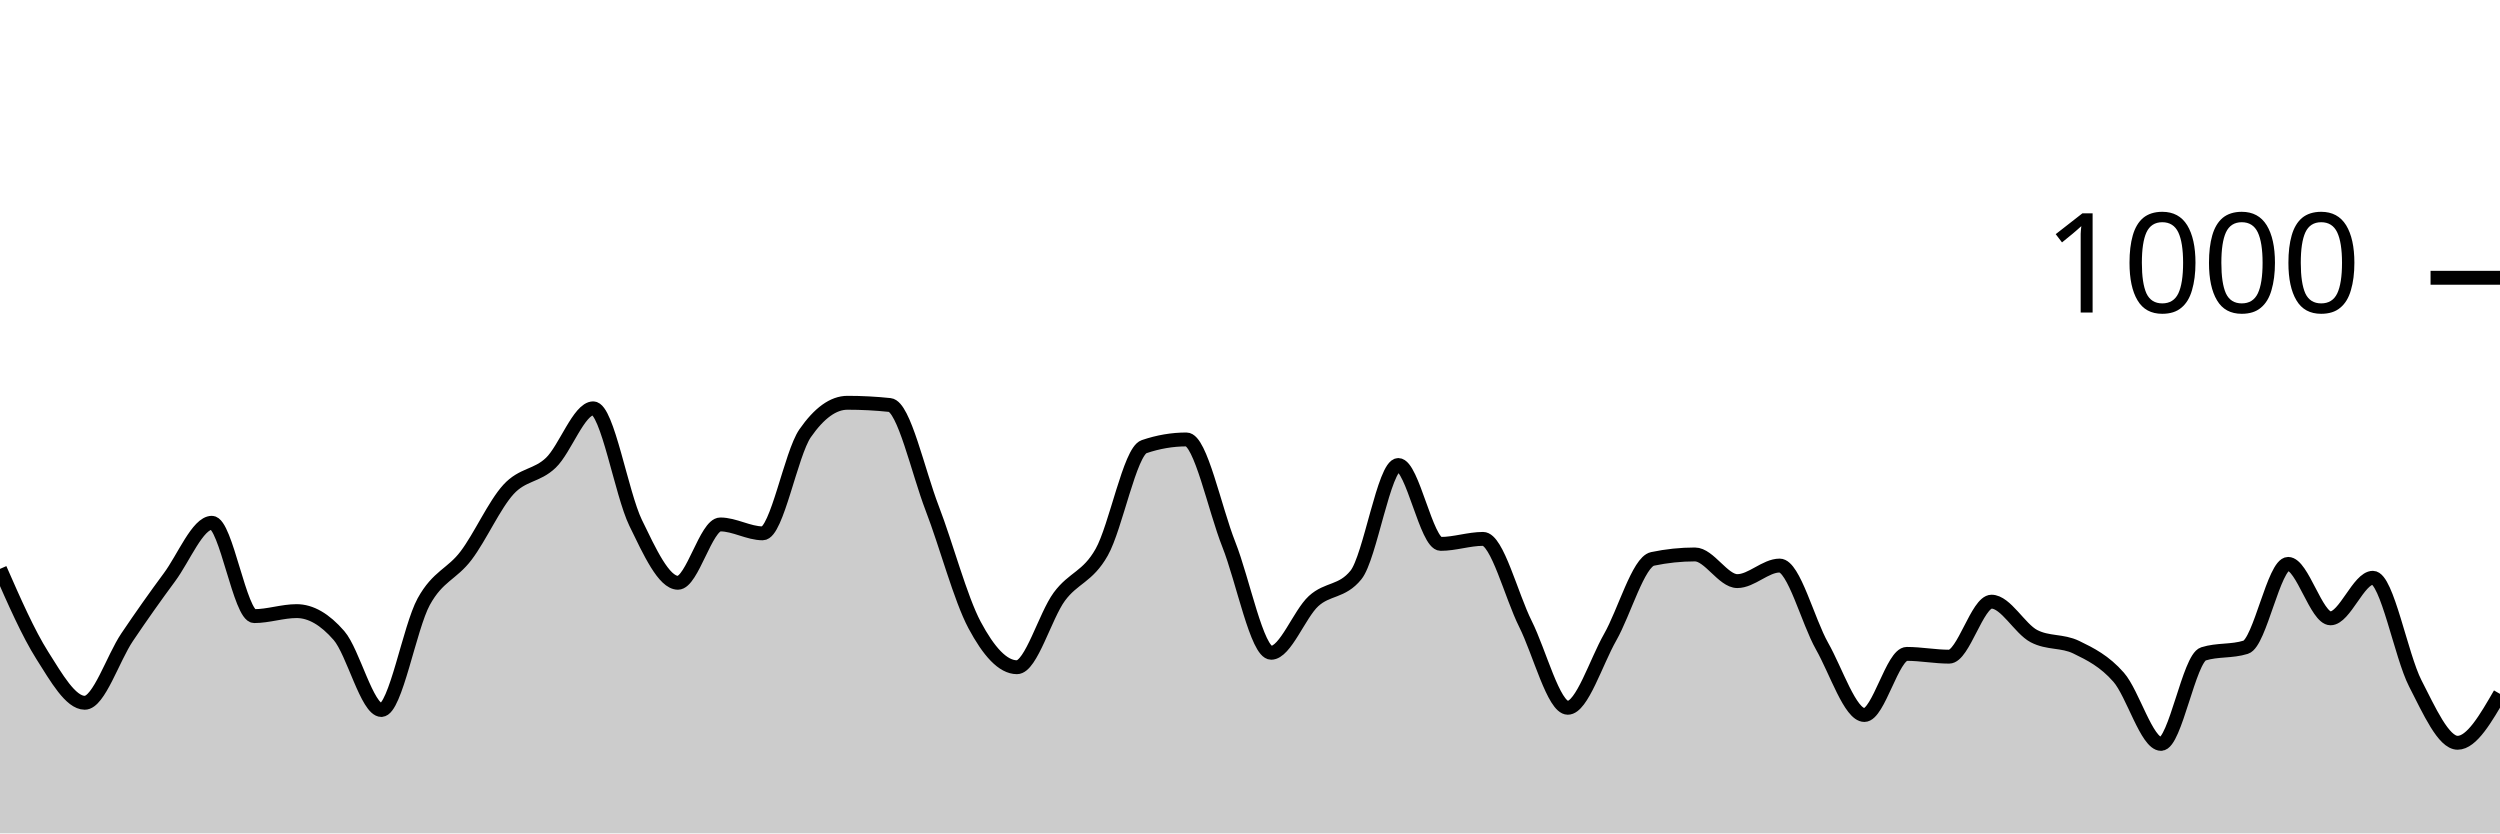
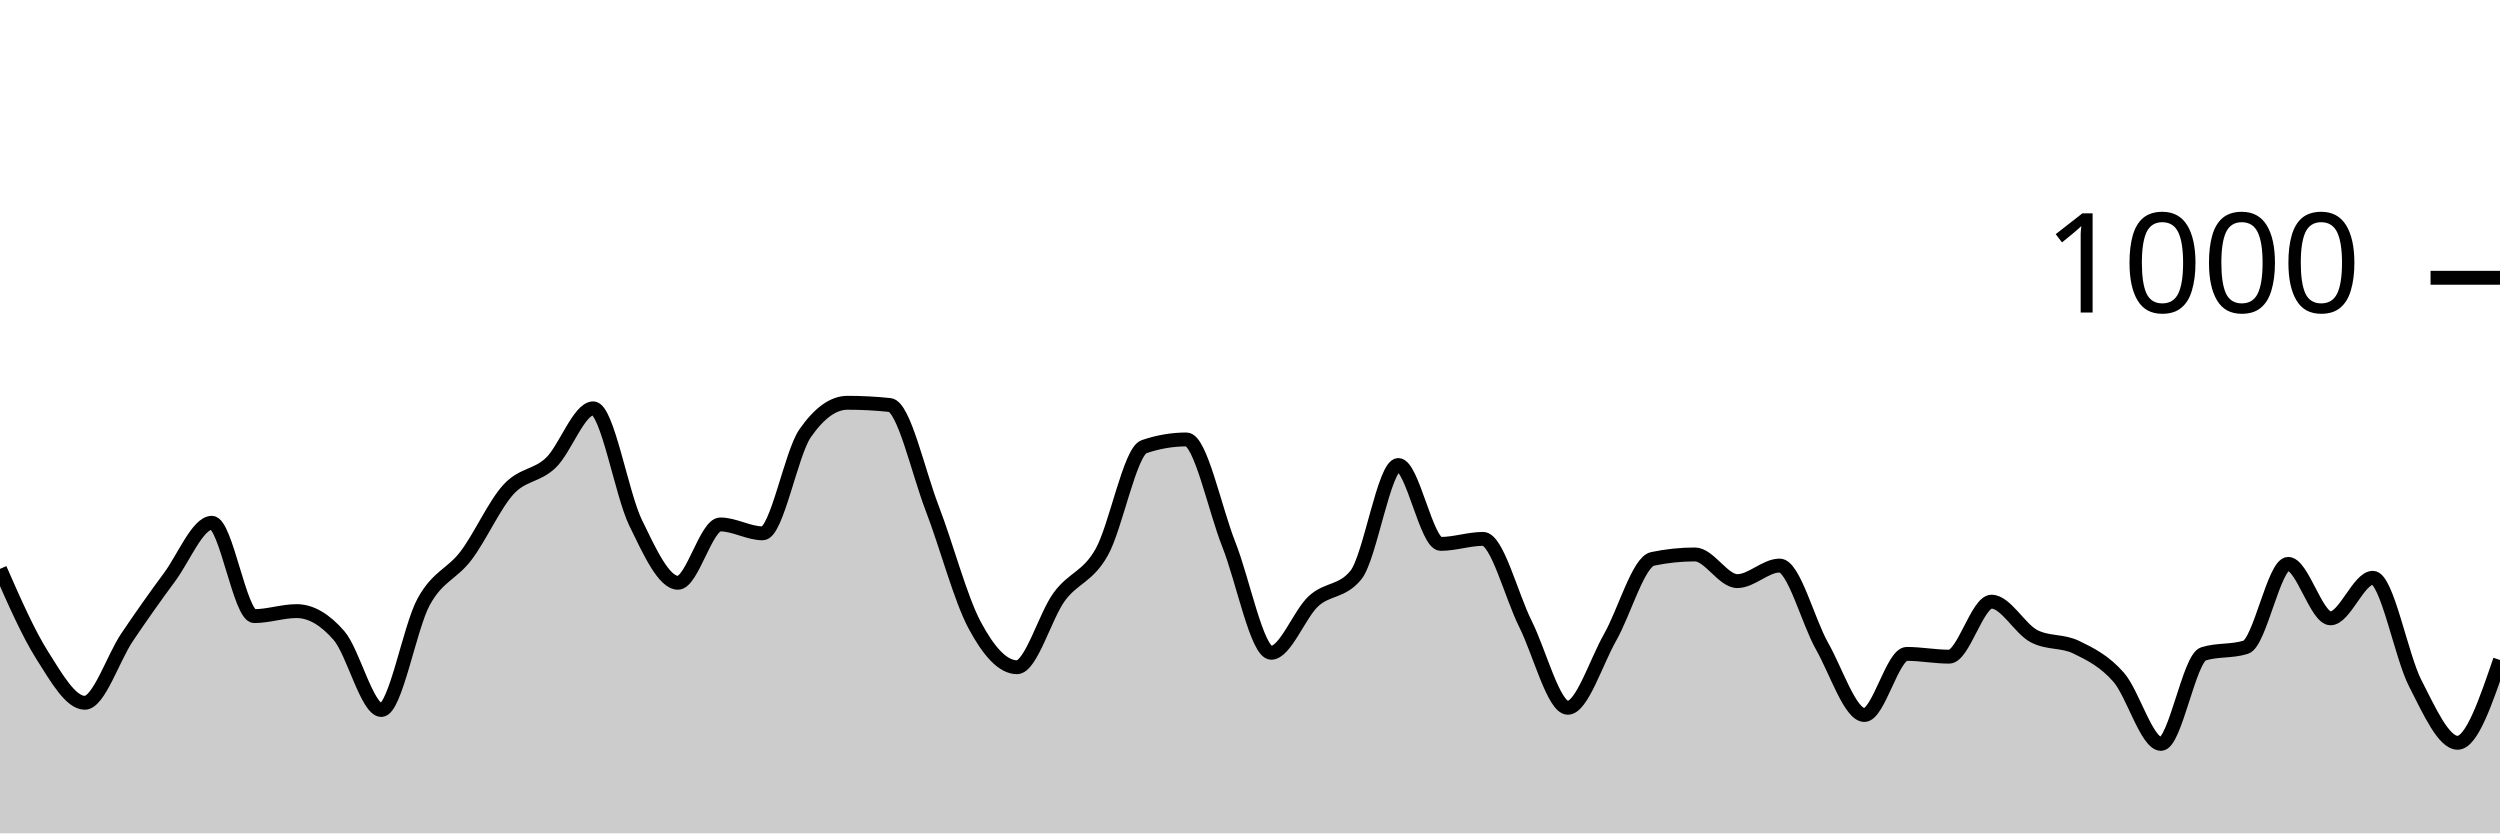
<svg xmlns="http://www.w3.org/2000/svg" viewBox="0 0 180 60">
  <g transform="translate(0,20)">
-     <path class="area" fill="rgba(0, 0, 0, 0.2)" d="M0,20.96C1.017,23.277,2.034,25.593,3.051,27.2C4.068,28.807,5.085,30.6,6.102,30.6C7.119,30.6,8.136,27.387,9.153,25.88C10.169,24.373,11.186,22.933,12.203,21.56C13.22,20.187,14.237,17.64,15.254,17.64C16.271,17.64,17.288,24.36,18.305,24.36C19.322,24.36,20.339,24,21.356,24C22.373,24,23.39,24.587,24.407,25.76C25.424,26.933,26.441,31.12,27.458,31.12C28.475,31.12,29.492,25.173,30.508,23.32C31.525,21.467,32.542,21.347,33.559,20C34.576,18.653,35.593,16.353,36.61,15.24C37.627,14.127,38.644,14.293,39.661,13.32C40.678,12.347,41.695,9.4,42.712,9.4C43.729,9.4,44.746,15.547,45.763,17.64C46.78,19.733,47.797,21.96,48.814,21.96C49.831,21.96,50.847,17.76,51.864,17.76C52.881,17.76,53.898,18.4,54.915,18.4C55.932,18.4,56.949,12.667,57.966,11.2C58.983,9.733,60,9,61.017,9C62.034,9,63.051,9.053,64.068,9.16C65.085,9.267,66.102,13.96,67.119,16.6C68.136,19.24,69.153,23.093,70.169,25C71.186,26.907,72.203,28.04,73.22,28.04C74.237,28.04,75.254,24.34,76.271,22.96C77.288,21.58,78.305,21.56,79.322,19.76C80.339,17.96,81.356,12.507,82.373,12.16C83.39,11.813,84.407,11.64,85.424,11.64C86.441,11.64,87.458,16.64,88.475,19.2C89.492,21.76,90.508,27,91.525,27C92.542,27,93.559,24.213,94.576,23.28C95.593,22.347,96.61,22.653,97.627,21.4C98.644,20.147,99.661,13.48,100.678,13.48C101.695,13.48,102.712,19.16,103.729,19.16C104.746,19.16,105.763,18.8,106.78,18.8C107.797,18.8,108.814,22.893,109.831,24.92C110.847,26.947,111.864,30.96,112.881,30.96C113.898,30.96,114.915,27.667,115.932,25.88C116.949,24.093,117.966,20.453,118.983,20.24C120,20.027,121.017,19.92,122.034,19.92C123.051,19.92,124.068,21.84,125.085,21.84C126.102,21.84,127.119,20.72,128.136,20.72C129.153,20.72,130.169,24.727,131.186,26.52C132.203,28.313,133.22,31.48,134.237,31.48C135.254,31.48,136.271,27.08,137.288,27.08C138.305,27.08,139.322,27.28,140.339,27.28C141.356,27.28,142.373,23.32,143.39,23.32C144.407,23.32,145.424,25.267,146.441,25.8C147.458,26.333,148.475,26.107,149.492,26.6C150.508,27.093,151.525,27.6,152.542,28.76C153.559,29.92,154.576,33.56,155.593,33.56C156.61,33.56,157.627,27.4,158.644,27.08C159.661,26.76,160.678,26.92,161.695,26.6C162.712,26.28,163.729,20.6,164.746,20.6C165.763,20.6,166.78,24.52,167.797,24.52C168.814,24.52,169.831,21.6,170.847,21.6C171.864,21.6,172.881,27.22,173.898,29.2C174.915,31.18,175.932,33.48,176.949,33.48C177.966,33.48,178.983,31.72,180,29.96L180,40C178.983,40,177.966,40,176.949,40C175.932,40,174.915,40,173.898,40C172.881,40,171.864,40,170.847,40C169.831,40,168.814,40,167.797,40C166.78,40,165.763,40,164.746,40C163.729,40,162.712,40,161.695,40C160.678,40,159.661,40,158.644,40C157.627,40,156.61,40,155.593,40C154.576,40,153.559,40,152.542,40C151.525,40,150.508,40,149.492,40C148.475,40,147.458,40,146.441,40C145.424,40,144.407,40,143.39,40C142.373,40,141.356,40,140.339,40C139.322,40,138.305,40,137.288,40C136.271,40,135.254,40,134.237,40C133.22,40,132.203,40,131.186,40C130.169,40,129.153,40,128.136,40C127.119,40,126.102,40,125.085,40C124.068,40,123.051,40,122.034,40C121.017,40,120,40,118.983,40C117.966,40,116.949,40,115.932,40C114.915,40,113.898,40,112.881,40C111.864,40,110.847,40,109.831,40C108.814,40,107.797,40,106.78,40C105.763,40,104.746,40,103.729,40C102.712,40,101.695,40,100.678,40C99.661,40,98.644,40,97.627,40C96.61,40,95.593,40,94.576,40C93.559,40,92.542,40,91.525,40C90.508,40,89.492,40,88.475,40C87.458,40,86.441,40,85.424,40C84.407,40,83.39,40,82.373,40C81.356,40,80.339,40,79.322,40C78.305,40,77.288,40,76.271,40C75.254,40,74.237,40,73.22,40C72.203,40,71.186,40,70.169,40C69.153,40,68.136,40,67.119,40C66.102,40,65.085,40,64.068,40C63.051,40,62.034,40,61.017,40C60,40,58.983,40,57.966,40C56.949,40,55.932,40,54.915,40C53.898,40,52.881,40,51.864,40C50.847,40,49.831,40,48.814,40C47.797,40,46.78,40,45.763,40C44.746,40,43.729,40,42.712,40C41.695,40,40.678,40,39.661,40C38.644,40,37.627,40,36.61,40C35.593,40,34.576,40,33.559,40C32.542,40,31.525,40,30.508,40C29.492,40,28.475,40,27.458,40C26.441,40,25.424,40,24.407,40C23.39,40,22.373,40,21.356,40C20.339,40,19.322,40,18.305,40C17.288,40,16.271,40,15.254,40C14.237,40,13.22,40,12.203,40C11.186,40,10.169,40,9.153,40C8.136,40,7.119,40,6.102,40C5.085,40,4.068,40,3.051,40C2.034,40,1.017,40,0,40Z" />
-     <path class="line" stroke="black" fill="none" d="M0,20.96C1.017,23.277,2.034,25.593,3.051,27.2C4.068,28.807,5.085,30.6,6.102,30.6C7.119,30.6,8.136,27.387,9.153,25.88C10.169,24.373,11.186,22.933,12.203,21.56C13.22,20.187,14.237,17.64,15.254,17.64C16.271,17.64,17.288,24.36,18.305,24.36C19.322,24.36,20.339,24,21.356,24C22.373,24,23.39,24.587,24.407,25.76C25.424,26.933,26.441,31.12,27.458,31.12C28.475,31.12,29.492,25.173,30.508,23.32C31.525,21.467,32.542,21.347,33.559,20C34.576,18.653,35.593,16.353,36.61,15.24C37.627,14.127,38.644,14.293,39.661,13.32C40.678,12.347,41.695,9.4,42.712,9.4C43.729,9.4,44.746,15.547,45.763,17.64C46.78,19.733,47.797,21.96,48.814,21.96C49.831,21.96,50.847,17.76,51.864,17.76C52.881,17.76,53.898,18.4,54.915,18.4C55.932,18.4,56.949,12.667,57.966,11.2C58.983,9.733,60,9,61.017,9C62.034,9,63.051,9.053,64.068,9.16C65.085,9.267,66.102,13.96,67.119,16.6C68.136,19.24,69.153,23.093,70.169,25C71.186,26.907,72.203,28.04,73.22,28.04C74.237,28.04,75.254,24.34,76.271,22.96C77.288,21.58,78.305,21.56,79.322,19.76C80.339,17.96,81.356,12.507,82.373,12.16C83.39,11.813,84.407,11.64,85.424,11.64C86.441,11.64,87.458,16.64,88.475,19.2C89.492,21.76,90.508,27,91.525,27C92.542,27,93.559,24.213,94.576,23.28C95.593,22.347,96.61,22.653,97.627,21.4C98.644,20.147,99.661,13.48,100.678,13.48C101.695,13.48,102.712,19.16,103.729,19.16C104.746,19.16,105.763,18.8,106.78,18.8C107.797,18.8,108.814,22.893,109.831,24.92C110.847,26.947,111.864,30.96,112.881,30.96C113.898,30.96,114.915,27.667,115.932,25.88C116.949,24.093,117.966,20.453,118.983,20.24C120,20.027,121.017,19.92,122.034,19.92C123.051,19.92,124.068,21.84,125.085,21.84C126.102,21.84,127.119,20.72,128.136,20.72C129.153,20.72,130.169,24.727,131.186,26.52C132.203,28.313,133.22,31.48,134.237,31.48C135.254,31.48,136.271,27.08,137.288,27.08C138.305,27.08,139.322,27.28,140.339,27.28C141.356,27.28,142.373,23.32,143.39,23.32C144.407,23.32,145.424,25.267,146.441,25.8C147.458,26.333,148.475,26.107,149.492,26.6C150.508,27.093,151.525,27.6,152.542,28.76C153.559,29.92,154.576,33.56,155.593,33.56C156.61,33.56,157.627,27.4,158.644,27.08C159.661,26.76,160.678,26.92,161.695,26.6C162.712,26.28,163.729,20.6,164.746,20.6C165.763,20.6,166.78,24.52,167.797,24.52C168.814,24.52,169.831,21.6,170.847,21.6C171.864,21.6,172.881,27.22,173.898,29.2C174.915,31.18,175.932,33.48,176.949,33.48C177.966,33.48,178.983,31.72,180,29.96" />
+     <path class="area" fill="rgba(0, 0, 0, 0.2)" d="M0,20.96C1.017,23.277,2.034,25.593,3.051,27.2C4.068,28.807,5.085,30.6,6.102,30.6C7.119,30.6,8.136,27.387,9.153,25.88C10.169,24.373,11.186,22.933,12.203,21.56C13.22,20.187,14.237,17.64,15.254,17.64C16.271,17.64,17.288,24.36,18.305,24.36C19.322,24.36,20.339,24,21.356,24C22.373,24,23.39,24.587,24.407,25.76C25.424,26.933,26.441,31.12,27.458,31.12C28.475,31.12,29.492,25.173,30.508,23.32C31.525,21.467,32.542,21.347,33.559,20C34.576,18.653,35.593,16.353,36.61,15.24C37.627,14.127,38.644,14.293,39.661,13.32C40.678,12.347,41.695,9.4,42.712,9.4C43.729,9.4,44.746,15.547,45.763,17.64C46.78,19.733,47.797,21.96,48.814,21.96C49.831,21.96,50.847,17.76,51.864,17.76C52.881,17.76,53.898,18.4,54.915,18.4C55.932,18.4,56.949,12.667,57.966,11.2C58.983,9.733,60,9,61.017,9C62.034,9,63.051,9.053,64.068,9.16C65.085,9.267,66.102,13.96,67.119,16.6C68.136,19.24,69.153,23.093,70.169,25C71.186,26.907,72.203,28.04,73.22,28.04C74.237,28.04,75.254,24.34,76.271,22.96C77.288,21.58,78.305,21.56,79.322,19.76C80.339,17.96,81.356,12.507,82.373,12.16C83.39,11.813,84.407,11.64,85.424,11.64C86.441,11.64,87.458,16.64,88.475,19.2C89.492,21.76,90.508,27,91.525,27C92.542,27,93.559,24.213,94.576,23.28C95.593,22.347,96.61,22.653,97.627,21.4C98.644,20.147,99.661,13.48,100.678,13.48C101.695,13.48,102.712,19.16,103.729,19.16C104.746,19.16,105.763,18.8,106.78,18.8C107.797,18.8,108.814,22.893,109.831,24.92C110.847,26.947,111.864,30.96,112.881,30.96C113.898,30.96,114.915,27.667,115.932,25.88C116.949,24.093,117.966,20.453,118.983,20.24C120,20.027,121.017,19.92,122.034,19.92C123.051,19.92,124.068,21.84,125.085,21.84C126.102,21.84,127.119,20.72,128.136,20.72C129.153,20.72,130.169,24.727,131.186,26.52C132.203,28.313,133.22,31.48,134.237,31.48C135.254,31.48,136.271,27.08,137.288,27.08C138.305,27.08,139.322,27.28,140.339,27.28C141.356,27.28,142.373,23.32,143.39,23.32C144.407,23.32,145.424,25.267,146.441,25.8C147.458,26.333,148.475,26.107,149.492,26.6C150.508,27.093,151.525,27.6,152.542,28.76C153.559,29.92,154.576,33.56,155.593,33.56C156.61,33.56,157.627,27.4,158.644,27.08C159.661,26.76,160.678,26.92,161.695,26.6C162.712,26.28,163.729,20.6,164.746,20.6C165.763,20.6,166.78,24.52,167.797,24.52C168.814,24.52,169.831,21.6,170.847,21.6C171.864,21.6,172.881,27.22,173.898,29.2C174.915,31.18,175.932,33.48,176.949,33.48C177.966,33.48,178.983,30.5,180,27.52L180,40C178.983,40,177.966,40,176.949,40C175.932,40,174.915,40,173.898,40C172.881,40,171.864,40,170.847,40C169.831,40,168.814,40,167.797,40C166.78,40,165.763,40,164.746,40C163.729,40,162.712,40,161.695,40C160.678,40,159.661,40,158.644,40C157.627,40,156.61,40,155.593,40C154.576,40,153.559,40,152.542,40C151.525,40,150.508,40,149.492,40C148.475,40,147.458,40,146.441,40C145.424,40,144.407,40,143.39,40C142.373,40,141.356,40,140.339,40C139.322,40,138.305,40,137.288,40C136.271,40,135.254,40,134.237,40C133.22,40,132.203,40,131.186,40C130.169,40,129.153,40,128.136,40C127.119,40,126.102,40,125.085,40C124.068,40,123.051,40,122.034,40C121.017,40,120,40,118.983,40C117.966,40,116.949,40,115.932,40C114.915,40,113.898,40,112.881,40C111.864,40,110.847,40,109.831,40C108.814,40,107.797,40,106.78,40C105.763,40,104.746,40,103.729,40C102.712,40,101.695,40,100.678,40C99.661,40,98.644,40,97.627,40C96.61,40,95.593,40,94.576,40C93.559,40,92.542,40,91.525,40C90.508,40,89.492,40,88.475,40C87.458,40,86.441,40,85.424,40C84.407,40,83.39,40,82.373,40C81.356,40,80.339,40,79.322,40C78.305,40,77.288,40,76.271,40C75.254,40,74.237,40,73.22,40C72.203,40,71.186,40,70.169,40C69.153,40,68.136,40,67.119,40C66.102,40,65.085,40,64.068,40C63.051,40,62.034,40,61.017,40C60,40,58.983,40,57.966,40C56.949,40,55.932,40,54.915,40C53.898,40,52.881,40,51.864,40C50.847,40,49.831,40,48.814,40C47.797,40,46.78,40,45.763,40C44.746,40,43.729,40,42.712,40C41.695,40,40.678,40,39.661,40C38.644,40,37.627,40,36.61,40C35.593,40,34.576,40,33.559,40C32.542,40,31.525,40,30.508,40C29.492,40,28.475,40,27.458,40C26.441,40,25.424,40,24.407,40C23.39,40,22.373,40,21.356,40C20.339,40,19.322,40,18.305,40C17.288,40,16.271,40,15.254,40C14.237,40,13.22,40,12.203,40C11.186,40,10.169,40,9.153,40C8.136,40,7.119,40,6.102,40C5.085,40,4.068,40,3.051,40C2.034,40,1.017,40,0,40Z" />
+     <path class="line" stroke="black" fill="none" d="M0,20.96C1.017,23.277,2.034,25.593,3.051,27.2C4.068,28.807,5.085,30.6,6.102,30.6C7.119,30.6,8.136,27.387,9.153,25.88C10.169,24.373,11.186,22.933,12.203,21.56C13.22,20.187,14.237,17.64,15.254,17.64C16.271,17.64,17.288,24.36,18.305,24.36C19.322,24.36,20.339,24,21.356,24C22.373,24,23.39,24.587,24.407,25.76C25.424,26.933,26.441,31.12,27.458,31.12C28.475,31.12,29.492,25.173,30.508,23.32C31.525,21.467,32.542,21.347,33.559,20C34.576,18.653,35.593,16.353,36.61,15.24C37.627,14.127,38.644,14.293,39.661,13.32C40.678,12.347,41.695,9.4,42.712,9.4C43.729,9.4,44.746,15.547,45.763,17.64C46.78,19.733,47.797,21.96,48.814,21.96C49.831,21.96,50.847,17.76,51.864,17.76C52.881,17.76,53.898,18.4,54.915,18.4C55.932,18.4,56.949,12.667,57.966,11.2C58.983,9.733,60,9,61.017,9C62.034,9,63.051,9.053,64.068,9.16C65.085,9.267,66.102,13.96,67.119,16.6C68.136,19.24,69.153,23.093,70.169,25C71.186,26.907,72.203,28.04,73.22,28.04C74.237,28.04,75.254,24.34,76.271,22.96C77.288,21.58,78.305,21.56,79.322,19.76C80.339,17.96,81.356,12.507,82.373,12.16C83.39,11.813,84.407,11.64,85.424,11.64C86.441,11.64,87.458,16.64,88.475,19.2C89.492,21.76,90.508,27,91.525,27C92.542,27,93.559,24.213,94.576,23.28C95.593,22.347,96.61,22.653,97.627,21.4C98.644,20.147,99.661,13.48,100.678,13.48C101.695,13.48,102.712,19.16,103.729,19.16C104.746,19.16,105.763,18.8,106.78,18.8C107.797,18.8,108.814,22.893,109.831,24.92C110.847,26.947,111.864,30.96,112.881,30.96C113.898,30.96,114.915,27.667,115.932,25.88C116.949,24.093,117.966,20.453,118.983,20.24C120,20.027,121.017,19.92,122.034,19.92C123.051,19.92,124.068,21.84,125.085,21.84C126.102,21.84,127.119,20.72,128.136,20.72C129.153,20.72,130.169,24.727,131.186,26.52C132.203,28.313,133.22,31.48,134.237,31.48C135.254,31.48,136.271,27.08,137.288,27.08C138.305,27.08,139.322,27.28,140.339,27.28C141.356,27.28,142.373,23.32,143.39,23.32C144.407,23.32,145.424,25.267,146.441,25.8C147.458,26.333,148.475,26.107,149.492,26.6C150.508,27.093,151.525,27.6,152.542,28.76C153.559,29.92,154.576,33.56,155.593,33.56C156.61,33.56,157.627,27.4,158.644,27.08C159.661,26.76,160.678,26.92,161.695,26.6C162.712,26.28,163.729,20.6,164.746,20.6C165.763,20.6,166.78,24.52,167.797,24.52C168.814,24.52,169.831,21.6,170.847,21.6C171.864,21.6,172.881,27.22,173.898,29.2C174.915,31.18,175.932,33.48,176.949,33.48C177.966,33.48,178.983,30.5,180,27.52" />
    <path class="axis-ceiling" stroke-width="1" stroke="black" fill="none" d="M175,0L180,0" />
    <text class="axis-ceiling-label" font-family="sans-serif" text-anchor="end" font-size="10px" x="170" y="2.5">1000</text>
  </g>
</svg>
